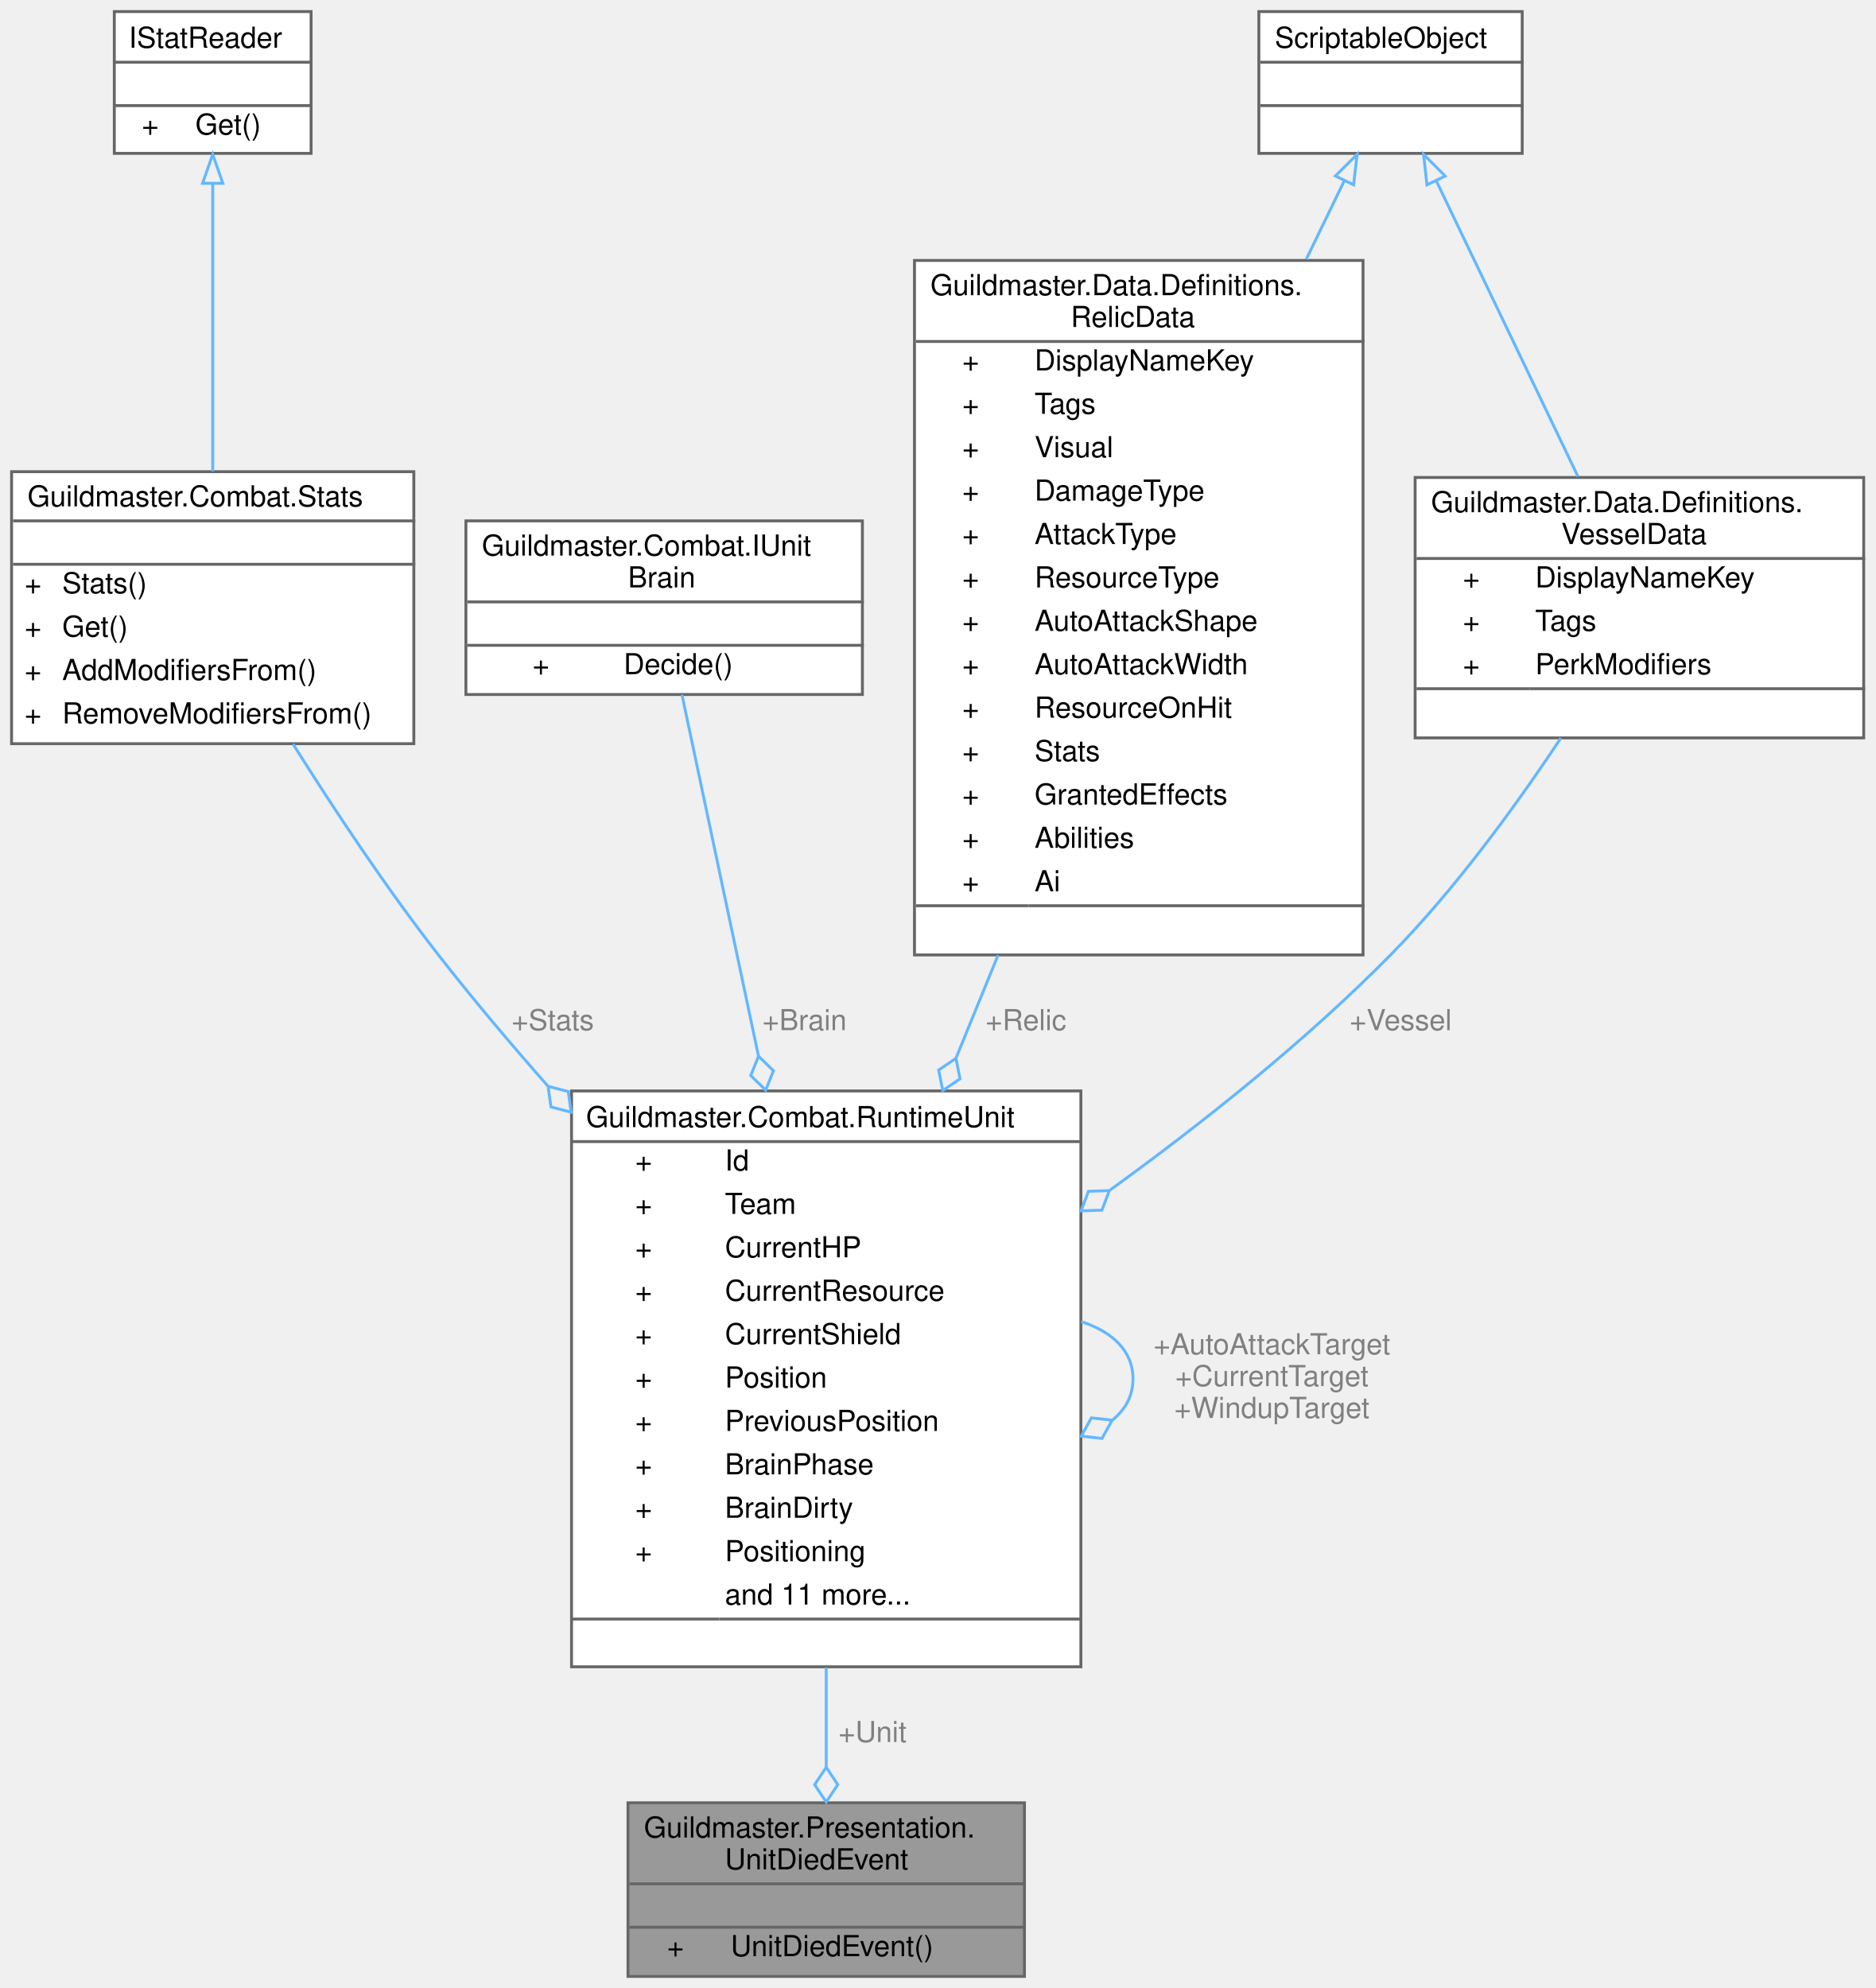
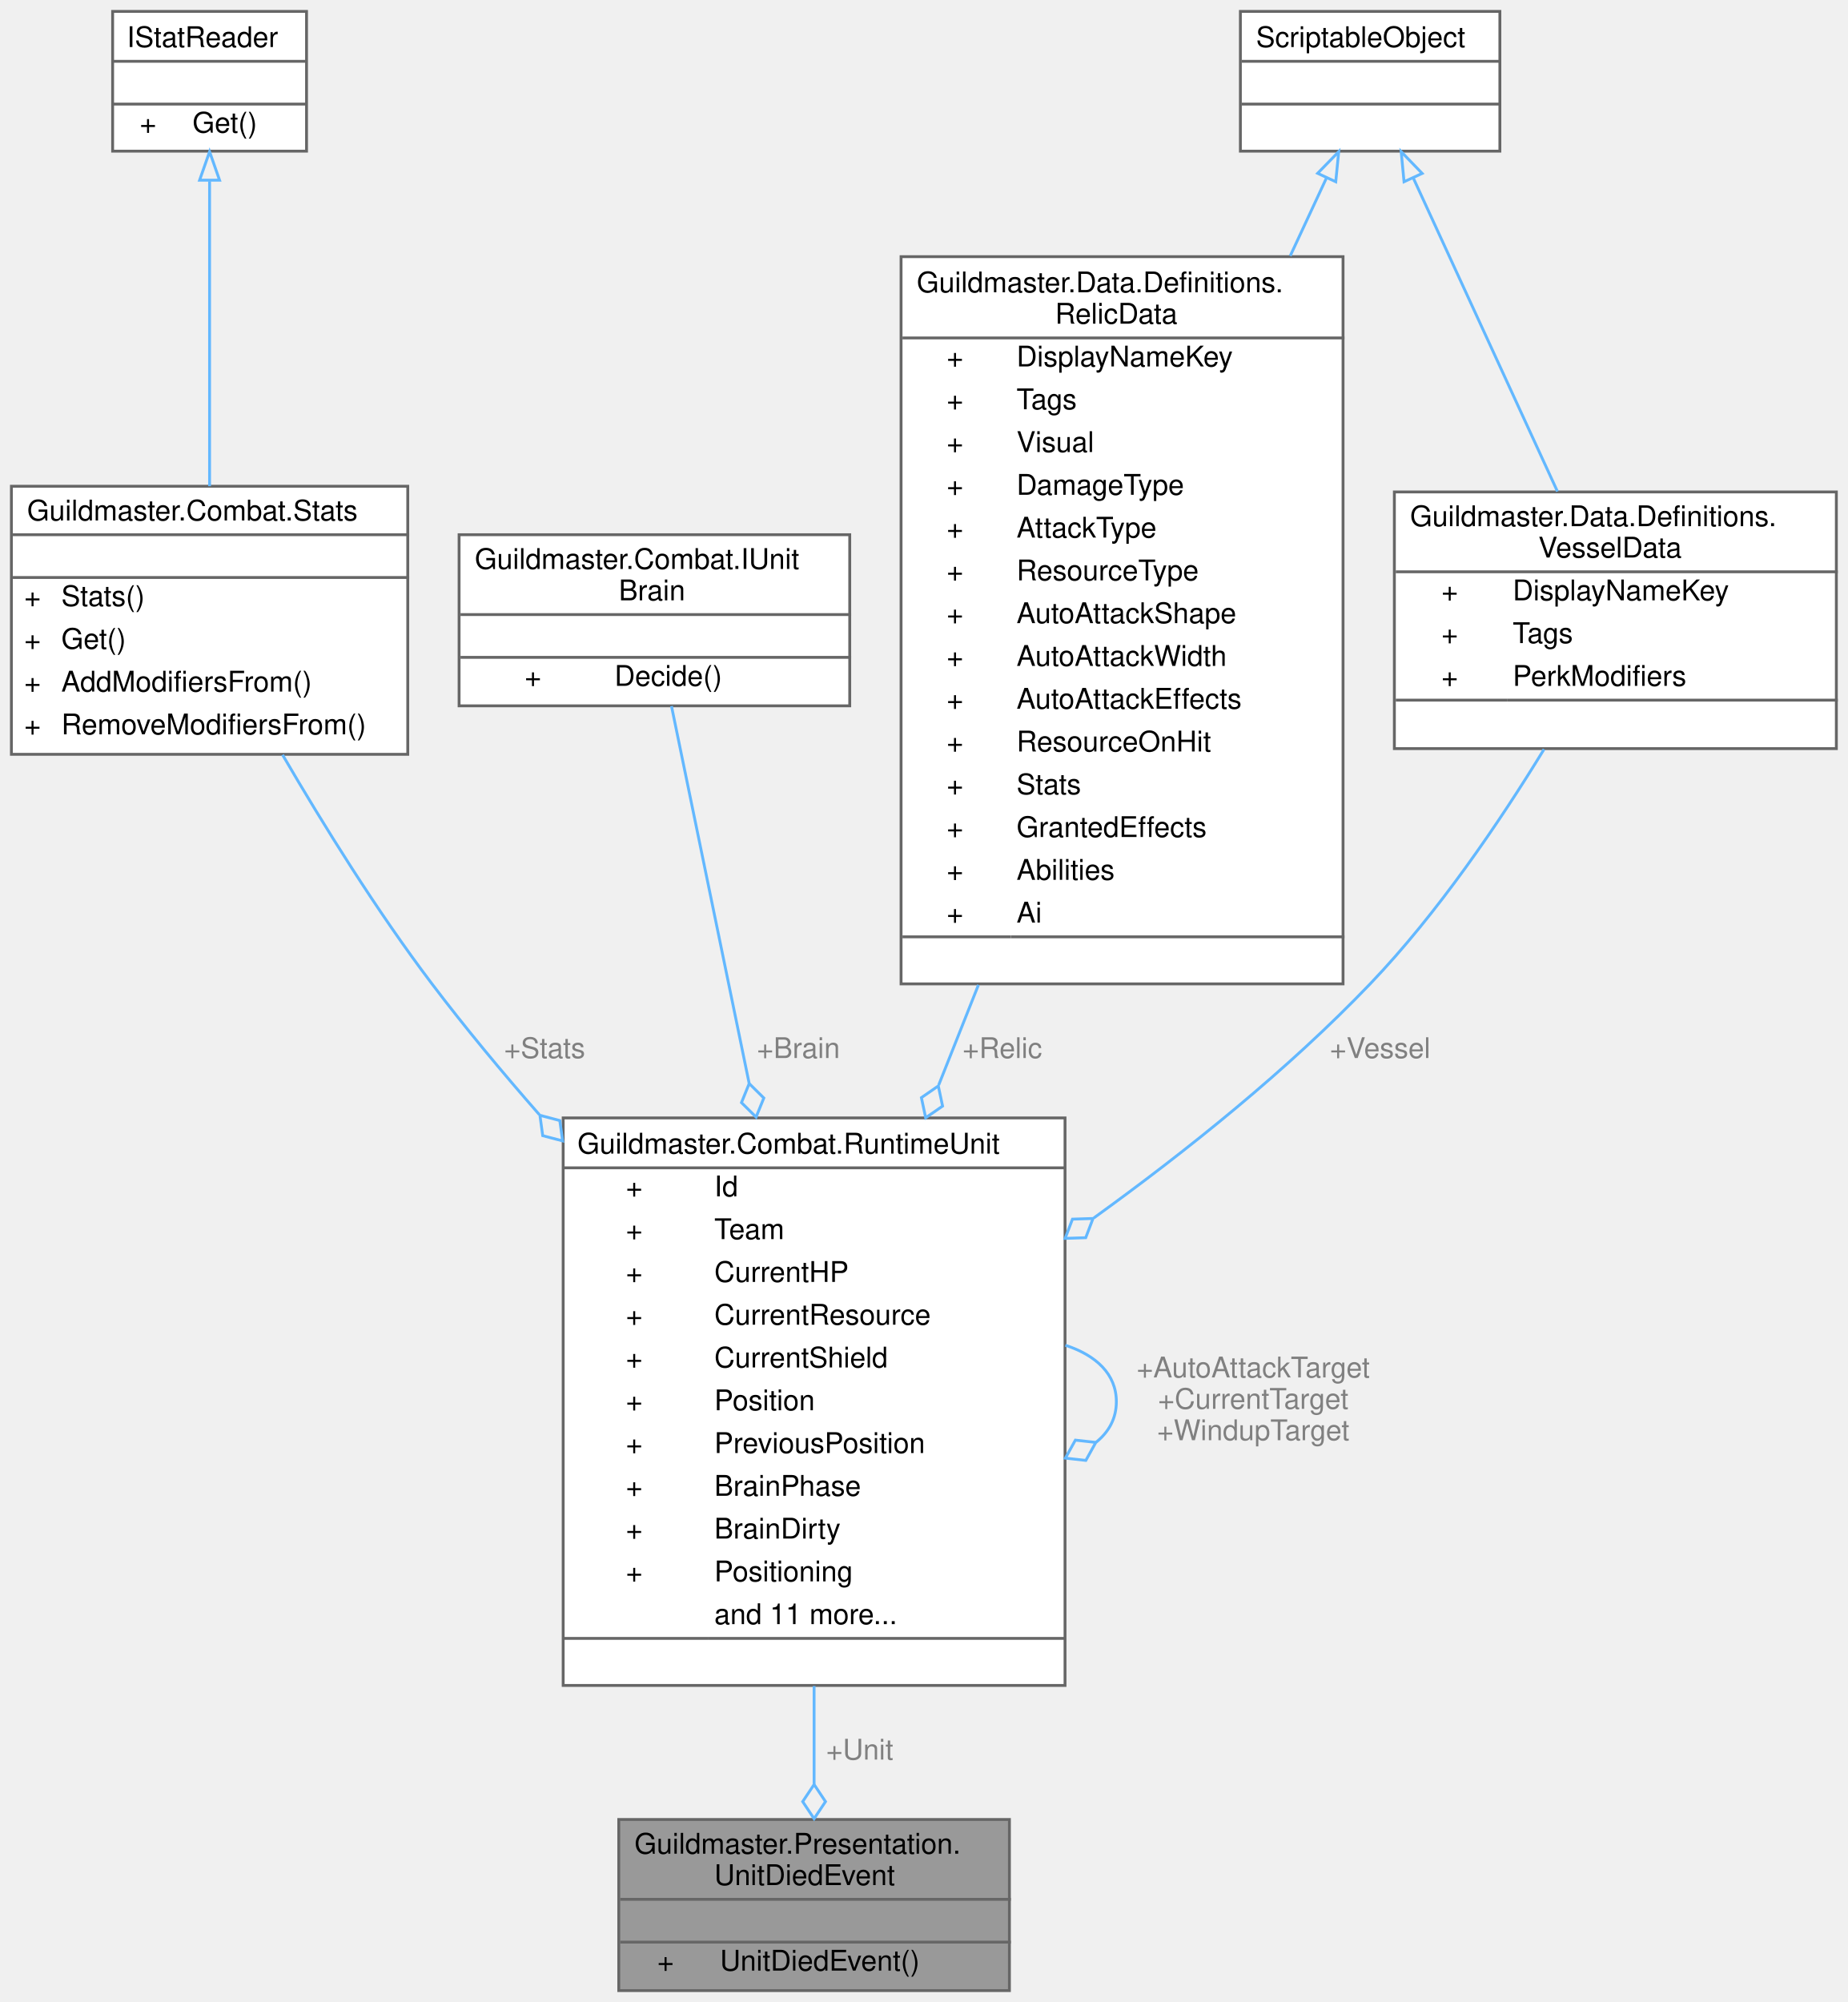
- <svg xmlns="http://www.w3.org/2000/svg" xmlns:xlink="http://www.w3.org/1999/xlink" width="648pt" height="687pt" viewBox="0.00 0.00 648.00 687.00">
-   <g id="graph0" class="graph" transform="scale(1 1) rotate(0) translate(4 683)">
+ <svg xmlns="http://www.w3.org/2000/svg" xmlns:xlink="http://www.w3.org/1999/xlink" width="648pt" height="702pt" viewBox="0.00 0.00 648.00 702.00">
+   <g id="graph0" class="graph" transform="scale(1 1) rotate(0) translate(4 698)">
    <g id="Node000001" class="node">
      <g id="a_Node000001">
        <a xlink:title=" ">
          <polygon fill="#999999" stroke="transparent" points="350,-60 213,-60 213,0 350,0 350,-60" />
          <text text-anchor="start" x="218.5" y="-48" font-family="Helvetica,sans-Serif" font-size="10.00">Guildmaster.Presentation.</text>
          <text text-anchor="start" x="246.5" y="-37" font-family="Helvetica,sans-Serif" font-size="10.00">UnitDiedEvent</text>
          <text text-anchor="start" x="280" y="-22" font-family="Helvetica,sans-Serif" font-size="10.00"> </text>
          <text text-anchor="start" x="226.5" y="-7" font-family="Helvetica,sans-Serif" font-size="10.00">+</text>
          <text text-anchor="start" x="248.5" y="-7" font-family="Helvetica,sans-Serif" font-size="10.00">UnitDiedEvent()</text>
          <polygon fill="#666666" stroke="#666666" points="213.5,-32 213.5,-32 350.5,-32 350.5,-32 213.5,-32" />
          <polygon fill="#666666" stroke="#666666" points="213.5,-17 213.5,-17 350.5,-17 350.5,-17 213.5,-17" />
          <polygon fill="none" stroke="#666666" points="213,0 213,-60 350,-60 350,0 213,0" />
        </a>
      </g>
    </g>
    <g id="Node000002" class="node">
      <g id="a_Node000002">
        <a xlink:href="classGuildmaster_1_1Combat_1_1RuntimeUnit.html" target="_top" xlink:title="Рантайм-представление юнита на один бой.">
          <polygon fill="white" stroke="transparent" points="369.5,-306 193.5,-306 193.5,-107 369.5,-107 369.5,-306" />
          <text text-anchor="start" x="198.5" y="-293.5" font-family="Helvetica,sans-Serif" font-size="10.00">Guildmaster.Combat.RuntimeUnit</text>
          <text text-anchor="start" x="215.5" y="-278.5" font-family="Helvetica,sans-Serif" font-size="10.00">+</text>
          <text text-anchor="start" x="246.5" y="-278.5" font-family="Helvetica,sans-Serif" font-size="10.00">Id</text>
          <text text-anchor="start" x="215.5" y="-263.5" font-family="Helvetica,sans-Serif" font-size="10.00">+</text>
          <text text-anchor="start" x="246.5" y="-263.5" font-family="Helvetica,sans-Serif" font-size="10.00">Team</text>
          <text text-anchor="start" x="215.5" y="-248.5" font-family="Helvetica,sans-Serif" font-size="10.00">+</text>
          <text text-anchor="start" x="246.5" y="-248.5" font-family="Helvetica,sans-Serif" font-size="10.00">CurrentHP</text>
          <text text-anchor="start" x="215.5" y="-233.5" font-family="Helvetica,sans-Serif" font-size="10.00">+</text>
          <text text-anchor="start" x="246.5" y="-233.5" font-family="Helvetica,sans-Serif" font-size="10.00">CurrentResource</text>
          <text text-anchor="start" x="215.5" y="-218.5" font-family="Helvetica,sans-Serif" font-size="10.00">+</text>
          <text text-anchor="start" x="246.5" y="-218.5" font-family="Helvetica,sans-Serif" font-size="10.00">CurrentShield</text>
          <text text-anchor="start" x="215.5" y="-203.5" font-family="Helvetica,sans-Serif" font-size="10.00">+</text>
          <text text-anchor="start" x="246.5" y="-203.5" font-family="Helvetica,sans-Serif" font-size="10.00">Position</text>
          <text text-anchor="start" x="215.5" y="-188.5" font-family="Helvetica,sans-Serif" font-size="10.00">+</text>
          <text text-anchor="start" x="246.5" y="-188.5" font-family="Helvetica,sans-Serif" font-size="10.00">PreviousPosition</text>
          <text text-anchor="start" x="215.5" y="-173.5" font-family="Helvetica,sans-Serif" font-size="10.00">+</text>
          <text text-anchor="start" x="246.5" y="-173.5" font-family="Helvetica,sans-Serif" font-size="10.00">BrainPhase</text>
          <text text-anchor="start" x="215.5" y="-158.5" font-family="Helvetica,sans-Serif" font-size="10.00">+</text>
          <text text-anchor="start" x="246.5" y="-158.5" font-family="Helvetica,sans-Serif" font-size="10.00">BrainDirty</text>
          <text text-anchor="start" x="215.5" y="-143.5" font-family="Helvetica,sans-Serif" font-size="10.00">+</text>
          <text text-anchor="start" x="246.5" y="-143.5" font-family="Helvetica,sans-Serif" font-size="10.00">Positioning</text>
          <text text-anchor="start" x="246.5" y="-128.5" font-family="Helvetica,sans-Serif" font-size="10.00">and 11 more...</text>
          <text text-anchor="start" x="279.5" y="-113.5" font-family="Helvetica,sans-Serif" font-size="10.00"> </text>
          <polygon fill="#666666" stroke="#666666" points="193.5,-288.5 193.5,-288.5 369.5,-288.5 369.5,-288.5 193.5,-288.5" />
          <polygon fill="#666666" stroke="#666666" points="193.5,-123.5 193.5,-123.5 244.5,-123.5 244.5,-123.5 193.5,-123.5" />
          <polygon fill="#666666" stroke="#666666" points="244.5,-123.5 244.5,-123.5 369.5,-123.5 369.5,-123.5 244.5,-123.5" />
          <polygon fill="none" stroke="#666666" points="193.5,-107 193.5,-306 369.5,-306 369.5,-107 193.5,-107" />
        </a>
      </g>
    </g>
    <g id="edge1_Node000001_Node000002" class="edge">
      <g id="a_edge1_Node000001_Node000002">
        <a xlink:title=" ">
          <path fill="none" stroke="#63b8ff" d="M281.5,-106.78C281.5,-94.72 281.5,-82.95 281.5,-72.43" />
          <polygon fill="none" stroke="#63b8ff" points="281.5,-72.27 277.5,-66.27 281.5,-60.27 285.5,-66.27 281.5,-72.27" />
        </a>
      </g>
      <text text-anchor="middle" x="297.5" y="-81" font-family="Helvetica,sans-Serif" font-size="10.00" fill="grey"> +Unit</text>
    </g>
    <g id="edge4_Node000002_Node000002" class="edge">
      <g id="a_edge4_Node000002_Node000002">
        <a xlink:title=" ">
          <path fill="none" stroke="#63b8ff" d="M369.63,-226.29C380.43,-222.75 387.5,-216.15 387.5,-206.5 387.5,-200.62 384.87,-195.87 380.38,-192.26" />
          <polygon fill="none" stroke="#63b8ff" points="380.3,-192.22 373.13,-193.02 369.63,-186.71 376.8,-185.91 380.3,-192.22" />
        </a>
      </g>
      <text text-anchor="middle" x="435.5" y="-215" font-family="Helvetica,sans-Serif" font-size="10.00" fill="grey"> +AutoAttackTarget</text>
      <text text-anchor="middle" x="435.5" y="-204" font-family="Helvetica,sans-Serif" font-size="10.00" fill="grey">+CurrentTarget</text>
      <text text-anchor="middle" x="435.5" y="-193" font-family="Helvetica,sans-Serif" font-size="10.00" fill="grey">+WindupTarget</text>
    </g>
    <g id="Node000003" class="node">
      <g id="a_Node000003">
        <a xlink:href="classGuildmaster_1_1Combat_1_1Stats.html" target="_top" xlink:title="Рантайм стат-объект юнита.">
-           <polygon fill="white" stroke="transparent" points="139,-520 0,-520 0,-426 139,-426 139,-520" />
-           <text text-anchor="start" x="5.5" y="-508" font-family="Helvetica,sans-Serif" font-size="10.00">Guildmaster.Combat.Stats</text>
-           <text text-anchor="start" x="68" y="-493" font-family="Helvetica,sans-Serif" font-size="10.00"> </text>
-           <text text-anchor="start" x="4.5" y="-478" font-family="Helvetica,sans-Serif" font-size="10.00">+</text>
-           <text text-anchor="start" x="17.5" y="-478" font-family="Helvetica,sans-Serif" font-size="10.00">Stats()</text>
-           <text text-anchor="start" x="4.5" y="-463" font-family="Helvetica,sans-Serif" font-size="10.00">+</text>
-           <text text-anchor="start" x="17.5" y="-463" font-family="Helvetica,sans-Serif" font-size="10.00">Get()</text>
-           <text text-anchor="start" x="4.5" y="-448" font-family="Helvetica,sans-Serif" font-size="10.00">+</text>
-           <text text-anchor="start" x="17.5" y="-448" font-family="Helvetica,sans-Serif" font-size="10.00">AddModifiersFrom()</text>
-           <text text-anchor="start" x="4.5" y="-433" font-family="Helvetica,sans-Serif" font-size="10.00">+</text>
-           <text text-anchor="start" x="17.5" y="-433" font-family="Helvetica,sans-Serif" font-size="10.00">RemoveModifiersFrom()</text>
-           <polygon fill="#666666" stroke="#666666" points="0.5,-503 0.5,-503 139.5,-503 139.5,-503 0.5,-503" />
-           <polygon fill="#666666" stroke="#666666" points="0.5,-488 0.5,-488 139.5,-488 139.5,-488 0.5,-488" />
-           <polygon fill="none" stroke="#666666" points="0,-426 0,-520 139,-520 139,-426 0,-426" />
+           <polygon fill="white" stroke="transparent" points="139,-527.5 0,-527.5 0,-433.5 139,-433.5 139,-527.5" />
+           <text text-anchor="start" x="5.5" y="-515.5" font-family="Helvetica,sans-Serif" font-size="10.00">Guildmaster.Combat.Stats</text>
+           <text text-anchor="start" x="68" y="-500.5" font-family="Helvetica,sans-Serif" font-size="10.00"> </text>
+           <text text-anchor="start" x="4.5" y="-485.5" font-family="Helvetica,sans-Serif" font-size="10.00">+</text>
+           <text text-anchor="start" x="17.5" y="-485.5" font-family="Helvetica,sans-Serif" font-size="10.00">Stats()</text>
+           <text text-anchor="start" x="4.5" y="-470.5" font-family="Helvetica,sans-Serif" font-size="10.00">+</text>
+           <text text-anchor="start" x="17.5" y="-470.5" font-family="Helvetica,sans-Serif" font-size="10.00">Get()</text>
+           <text text-anchor="start" x="4.5" y="-455.5" font-family="Helvetica,sans-Serif" font-size="10.00">+</text>
+           <text text-anchor="start" x="17.5" y="-455.5" font-family="Helvetica,sans-Serif" font-size="10.00">AddModifiersFrom()</text>
+           <text text-anchor="start" x="4.5" y="-440.5" font-family="Helvetica,sans-Serif" font-size="10.00">+</text>
+           <text text-anchor="start" x="17.5" y="-440.5" font-family="Helvetica,sans-Serif" font-size="10.00">RemoveModifiersFrom()</text>
+           <polygon fill="#666666" stroke="#666666" points="0.5,-510.5 0.5,-510.5 139.5,-510.5 139.5,-510.5 0.5,-510.5" />
+           <polygon fill="#666666" stroke="#666666" points="0.5,-495.5 0.5,-495.5 139.5,-495.5 139.5,-495.5 0.5,-495.5" />
+           <polygon fill="none" stroke="#666666" points="0,-433.5 0,-527.5 139,-527.5 139,-433.5 0,-433.5" />
        </a>
      </g>
    </g>
    <g id="edge2_Node000002_Node000003" class="edge">
      <g id="a_edge2_Node000002_Node000003">
        <a xlink:title=" ">
-           <path fill="none" stroke="#63b8ff" d="M97.26,-425.87C111.45,-403.3 129.5,-376.08 147.5,-353 159.22,-337.97 172.15,-322.63 185.22,-307.8" />
-           <polygon fill="none" stroke="#63b8ff" points="185.39,-307.61 186.39,-300.47 193.37,-298.65 192.36,-305.79 185.39,-307.61" />
+           <path fill="none" stroke="#63b8ff" d="M95.09,-433.33C109.43,-408.73 128.26,-378.4 147.5,-353 159.09,-337.7 172.01,-322.14 185.13,-307.17" />
+           <polygon fill="none" stroke="#63b8ff" points="185.35,-306.92 186.33,-299.78 193.31,-297.94 192.32,-305.08 185.35,-306.92" />
        </a>
      </g>
      <text text-anchor="middle" x="187" y="-327" font-family="Helvetica,sans-Serif" font-size="10.00" fill="grey"> +Stats</text>
    </g>
    <g id="Node000004" class="node">
      <g id="a_Node000004">
        <a xlink:href="interfaceGuildmaster_1_1Data_1_1Stats_1_1IStatReader.html" target="_top" xlink:title="Только-чтение собранных статов.">
-           <polygon fill="white" stroke="transparent" points="103.5,-679 35.5,-679 35.5,-630 103.5,-630 103.5,-679" />
-           <text text-anchor="start" x="40.5" y="-666.5" font-family="Helvetica,sans-Serif" font-size="10.00">IStatReader</text>
-           <text text-anchor="start" x="67.5" y="-651.5" font-family="Helvetica,sans-Serif" font-size="10.00"> </text>
-           <text text-anchor="start" x="45" y="-636.5" font-family="Helvetica,sans-Serif" font-size="10.00">+</text>
-           <text text-anchor="start" x="63.5" y="-636.5" font-family="Helvetica,sans-Serif" font-size="10.00">Get()</text>
+           <polygon fill="white" stroke="transparent" points="103.5,-694 35.5,-694 35.5,-645 103.5,-645 103.5,-694" />
+           <text text-anchor="start" x="40.5" y="-681.5" font-family="Helvetica,sans-Serif" font-size="10.00">IStatReader</text>
+           <text text-anchor="start" x="67.5" y="-666.5" font-family="Helvetica,sans-Serif" font-size="10.00"> </text>
+           <text text-anchor="start" x="45" y="-651.5" font-family="Helvetica,sans-Serif" font-size="10.00">+</text>
+           <text text-anchor="start" x="63.5" y="-651.5" font-family="Helvetica,sans-Serif" font-size="10.00">Get()</text>
+           <polygon fill="#666666" stroke="#666666" points="35.5,-676.5 35.5,-676.5 103.5,-676.5 103.5,-676.5 35.5,-676.5" />
          <polygon fill="#666666" stroke="#666666" points="35.5,-661.5 35.5,-661.5 103.5,-661.5 103.5,-661.5 35.5,-661.5" />
-           <polygon fill="#666666" stroke="#666666" points="35.5,-646.5 35.5,-646.5 103.5,-646.5 103.5,-646.5 35.5,-646.5" />
-           <polygon fill="none" stroke="#666666" points="35.5,-630 35.5,-679 103.5,-679 103.5,-630 35.5,-630" />
+           <polygon fill="none" stroke="#666666" points="35.5,-645 35.5,-694 103.5,-694 103.5,-645 35.5,-645" />
        </a>
      </g>
    </g>
    <g id="edge3_Node000003_Node000004" class="edge">
      <g id="a_edge3_Node000003_Node000004">
        <a xlink:title=" ">
-           <path fill="none" stroke="#63b8ff" d="M69.5,-619.52C69.5,-591.38 69.5,-551.14 69.5,-520.1" />
-           <polygon fill="none" stroke="#63b8ff" points="66,-619.66 69.5,-629.66 73,-619.66 66,-619.66" />
+           <path fill="none" stroke="#63b8ff" d="M69.5,-634.45C69.5,-604.49 69.5,-560.61 69.5,-527.52" />
+           <polygon fill="none" stroke="#63b8ff" points="66,-634.82 69.5,-644.82 73,-634.82 66,-634.82" />
        </a>
      </g>
    </g>
    <g id="Node000005" class="node">
      <g id="a_Node000005">
        <a xlink:href="interfaceGuildmaster_1_1Combat_1_1IUnitBrain.html" target="_top" xlink:title="Главный шов AI (вики «13» §3.1): единственная точка, где принимается «дорогое» решение «кого/где».">
-           <polygon fill="white" stroke="transparent" points="294,-503 157,-503 157,-443 294,-443 294,-503" />
-           <text text-anchor="start" x="162.5" y="-491" font-family="Helvetica,sans-Serif" font-size="10.00">Guildmaster.Combat.IUnit</text>
-           <text text-anchor="start" x="213" y="-480" font-family="Helvetica,sans-Serif" font-size="10.00">Brain</text>
-           <text text-anchor="start" x="224" y="-465" font-family="Helvetica,sans-Serif" font-size="10.00"> </text>
-           <text text-anchor="start" x="180" y="-450" font-family="Helvetica,sans-Serif" font-size="10.00">+</text>
-           <text text-anchor="start" x="211.5" y="-450" font-family="Helvetica,sans-Serif" font-size="10.00">Decide()</text>
-           <polygon fill="#666666" stroke="#666666" points="157.5,-475 157.5,-475 294.5,-475 294.5,-475 157.5,-475" />
-           <polygon fill="#666666" stroke="#666666" points="157.5,-460 157.5,-460 294.5,-460 294.5,-460 157.5,-460" />
-           <polygon fill="none" stroke="#666666" points="157,-443 157,-503 294,-503 294,-443 157,-443" />
+           <polygon fill="white" stroke="transparent" points="294,-510.5 157,-510.5 157,-450.5 294,-450.5 294,-510.5" />
+           <text text-anchor="start" x="162.5" y="-498.5" font-family="Helvetica,sans-Serif" font-size="10.00">Guildmaster.Combat.IUnit</text>
+           <text text-anchor="start" x="213" y="-487.5" font-family="Helvetica,sans-Serif" font-size="10.00">Brain</text>
+           <text text-anchor="start" x="224" y="-472.5" font-family="Helvetica,sans-Serif" font-size="10.00"> </text>
+           <text text-anchor="start" x="180" y="-457.5" font-family="Helvetica,sans-Serif" font-size="10.00">+</text>
+           <text text-anchor="start" x="211.5" y="-457.5" font-family="Helvetica,sans-Serif" font-size="10.00">Decide()</text>
+           <polygon fill="#666666" stroke="#666666" points="157.5,-482.5 157.5,-482.5 294.5,-482.5 294.5,-482.5 157.5,-482.5" />
+           <polygon fill="#666666" stroke="#666666" points="157.5,-467.5 157.5,-467.5 294.5,-467.5 294.5,-467.5 157.5,-467.5" />
+           <polygon fill="none" stroke="#666666" points="157,-450.5 157,-510.5 294,-510.5 294,-450.5 157,-450.5" />
        </a>
      </g>
    </g>
    <g id="edge5_Node000002_Node000005" class="edge">
      <g id="a_edge5_Node000002_Node000005">
        <a xlink:title=" ">
-           <path fill="none" stroke="#63b8ff" d="M231.65,-442.94C238.04,-412.75 248.44,-363.65 258.09,-318.08" />
-           <polygon fill="none" stroke="#63b8ff" points="258.1,-318.02 255.43,-311.32 260.59,-306.28 263.26,-312.97 258.1,-318.02" />
-         </a>
-       </g>
-       <text text-anchor="middle" x="274" y="-327" font-family="Helvetica,sans-Serif" font-size="10.00" fill="grey"> +Brain</text>
+           <path fill="none" stroke="#63b8ff" d="M231.49,-450.39C238.01,-418.74 248.82,-366.22 258.73,-318.1" />
+           <polygon fill="none" stroke="#63b8ff" points="258.74,-318.05 256.03,-311.37 261.16,-306.3 263.87,-312.98 258.74,-318.05" />
+         </a>
+       </g>
+       <text text-anchor="middle" x="276" y="-327" font-family="Helvetica,sans-Serif" font-size="10.00" fill="grey"> +Brain</text>
    </g>
    <g id="Node000006" class="node">
      <g id="a_Node000006">
        <a xlink:href="classGuildmaster_1_1Data_1_1Definitions_1_1RelicData.html" target="_top" xlink:title="«Чемпион» — стат-блок и боевые категории юнита.">
-           <polygon fill="white" stroke="transparent" points="467,-593 312,-593 312,-353 467,-353 467,-593" />
-           <text text-anchor="start" x="317.5" y="-581" font-family="Helvetica,sans-Serif" font-size="10.00">Guildmaster.Data.Definitions.</text>
-           <text text-anchor="start" x="366" y="-570" font-family="Helvetica,sans-Serif" font-size="10.00">RelicData</text>
-           <text text-anchor="start" x="328.5" y="-555" font-family="Helvetica,sans-Serif" font-size="10.00">+</text>
-           <text text-anchor="start" x="353.5" y="-555" font-family="Helvetica,sans-Serif" font-size="10.00">DisplayNameKey</text>
-           <text text-anchor="start" x="328.5" y="-540" font-family="Helvetica,sans-Serif" font-size="10.00">+</text>
-           <text text-anchor="start" x="353.5" y="-540" font-family="Helvetica,sans-Serif" font-size="10.00">Tags</text>
-           <text text-anchor="start" x="328.5" y="-525" font-family="Helvetica,sans-Serif" font-size="10.00">+</text>
-           <text text-anchor="start" x="353.5" y="-525" font-family="Helvetica,sans-Serif" font-size="10.00">Visual</text>
-           <text text-anchor="start" x="328.5" y="-510" font-family="Helvetica,sans-Serif" font-size="10.00">+</text>
-           <text text-anchor="start" x="353.5" y="-510" font-family="Helvetica,sans-Serif" font-size="10.00">DamageType</text>
-           <text text-anchor="start" x="328.5" y="-495" font-family="Helvetica,sans-Serif" font-size="10.00">+</text>
-           <text text-anchor="start" x="353.5" y="-495" font-family="Helvetica,sans-Serif" font-size="10.00">AttackType</text>
-           <text text-anchor="start" x="328.5" y="-480" font-family="Helvetica,sans-Serif" font-size="10.00">+</text>
-           <text text-anchor="start" x="353.5" y="-480" font-family="Helvetica,sans-Serif" font-size="10.00">ResourceType</text>
-           <text text-anchor="start" x="328.5" y="-465" font-family="Helvetica,sans-Serif" font-size="10.00">+</text>
-           <text text-anchor="start" x="353.5" y="-465" font-family="Helvetica,sans-Serif" font-size="10.00">AutoAttackShape</text>
-           <text text-anchor="start" x="328.5" y="-450" font-family="Helvetica,sans-Serif" font-size="10.00">+</text>
-           <text text-anchor="start" x="353.5" y="-450" font-family="Helvetica,sans-Serif" font-size="10.00">AutoAttackWidth</text>
-           <text text-anchor="start" x="328.5" y="-435" font-family="Helvetica,sans-Serif" font-size="10.00">+</text>
-           <text text-anchor="start" x="353.5" y="-435" font-family="Helvetica,sans-Serif" font-size="10.00">ResourceOnHit</text>
-           <text text-anchor="start" x="328.5" y="-420" font-family="Helvetica,sans-Serif" font-size="10.00">+</text>
-           <text text-anchor="start" x="353.5" y="-420" font-family="Helvetica,sans-Serif" font-size="10.00">Stats</text>
-           <text text-anchor="start" x="328.5" y="-405" font-family="Helvetica,sans-Serif" font-size="10.00">+</text>
-           <text text-anchor="start" x="353.5" y="-405" font-family="Helvetica,sans-Serif" font-size="10.00">GrantedEffects</text>
-           <text text-anchor="start" x="328.5" y="-390" font-family="Helvetica,sans-Serif" font-size="10.00">+</text>
-           <text text-anchor="start" x="353.5" y="-390" font-family="Helvetica,sans-Serif" font-size="10.00">Abilities</text>
-           <text text-anchor="start" x="328.5" y="-375" font-family="Helvetica,sans-Serif" font-size="10.00">+</text>
-           <text text-anchor="start" x="353.5" y="-375" font-family="Helvetica,sans-Serif" font-size="10.00">Ai</text>
-           <text text-anchor="start" x="388" y="-360" font-family="Helvetica,sans-Serif" font-size="10.00"> </text>
-           <polygon fill="#666666" stroke="#666666" points="312.5,-565 312.5,-565 467.5,-565 467.5,-565 312.5,-565" />
-           <polygon fill="#666666" stroke="#666666" points="312.5,-370 312.5,-370 351.5,-370 351.5,-370 312.5,-370" />
-           <polygon fill="#666666" stroke="#666666" points="351.5,-370 351.5,-370 467.5,-370 467.5,-370 351.5,-370" />
-           <polygon fill="none" stroke="#666666" points="312,-353 312,-593 467,-593 467,-353 312,-353" />
+           <polygon fill="white" stroke="transparent" points="467,-608 312,-608 312,-353 467,-353 467,-608" />
+           <text text-anchor="start" x="317.5" y="-595.5" font-family="Helvetica,sans-Serif" font-size="10.00">Guildmaster.Data.Definitions.</text>
+           <text text-anchor="start" x="366" y="-584.5" font-family="Helvetica,sans-Serif" font-size="10.00">RelicData</text>
+           <text text-anchor="start" x="328" y="-569.5" font-family="Helvetica,sans-Serif" font-size="10.00">+</text>
+           <text text-anchor="start" x="352.5" y="-569.5" font-family="Helvetica,sans-Serif" font-size="10.00">DisplayNameKey</text>
+           <text text-anchor="start" x="328" y="-554.5" font-family="Helvetica,sans-Serif" font-size="10.00">+</text>
+           <text text-anchor="start" x="352.5" y="-554.5" font-family="Helvetica,sans-Serif" font-size="10.00">Tags</text>
+           <text text-anchor="start" x="328" y="-539.5" font-family="Helvetica,sans-Serif" font-size="10.00">+</text>
+           <text text-anchor="start" x="352.5" y="-539.5" font-family="Helvetica,sans-Serif" font-size="10.00">Visual</text>
+           <text text-anchor="start" x="328" y="-524.5" font-family="Helvetica,sans-Serif" font-size="10.00">+</text>
+           <text text-anchor="start" x="352.5" y="-524.5" font-family="Helvetica,sans-Serif" font-size="10.00">DamageType</text>
+           <text text-anchor="start" x="328" y="-509.5" font-family="Helvetica,sans-Serif" font-size="10.00">+</text>
+           <text text-anchor="start" x="352.5" y="-509.5" font-family="Helvetica,sans-Serif" font-size="10.00">AttackType</text>
+           <text text-anchor="start" x="328" y="-494.5" font-family="Helvetica,sans-Serif" font-size="10.00">+</text>
+           <text text-anchor="start" x="352.5" y="-494.5" font-family="Helvetica,sans-Serif" font-size="10.00">ResourceType</text>
+           <text text-anchor="start" x="328" y="-479.5" font-family="Helvetica,sans-Serif" font-size="10.00">+</text>
+           <text text-anchor="start" x="352.5" y="-479.5" font-family="Helvetica,sans-Serif" font-size="10.00">AutoAttackShape</text>
+           <text text-anchor="start" x="328" y="-464.5" font-family="Helvetica,sans-Serif" font-size="10.00">+</text>
+           <text text-anchor="start" x="352.5" y="-464.5" font-family="Helvetica,sans-Serif" font-size="10.00">AutoAttackWidth</text>
+           <text text-anchor="start" x="328" y="-449.5" font-family="Helvetica,sans-Serif" font-size="10.00">+</text>
+           <text text-anchor="start" x="352.5" y="-449.5" font-family="Helvetica,sans-Serif" font-size="10.00">AutoAttackEffects</text>
+           <text text-anchor="start" x="328" y="-434.5" font-family="Helvetica,sans-Serif" font-size="10.00">+</text>
+           <text text-anchor="start" x="352.5" y="-434.5" font-family="Helvetica,sans-Serif" font-size="10.00">ResourceOnHit</text>
+           <text text-anchor="start" x="328" y="-419.5" font-family="Helvetica,sans-Serif" font-size="10.00">+</text>
+           <text text-anchor="start" x="352.5" y="-419.5" font-family="Helvetica,sans-Serif" font-size="10.00">Stats</text>
+           <text text-anchor="start" x="328" y="-404.5" font-family="Helvetica,sans-Serif" font-size="10.00">+</text>
+           <text text-anchor="start" x="352.5" y="-404.5" font-family="Helvetica,sans-Serif" font-size="10.00">GrantedEffects</text>
+           <text text-anchor="start" x="328" y="-389.5" font-family="Helvetica,sans-Serif" font-size="10.00">+</text>
+           <text text-anchor="start" x="352.5" y="-389.5" font-family="Helvetica,sans-Serif" font-size="10.00">Abilities</text>
+           <text text-anchor="start" x="328" y="-374.5" font-family="Helvetica,sans-Serif" font-size="10.00">+</text>
+           <text text-anchor="start" x="352.5" y="-374.5" font-family="Helvetica,sans-Serif" font-size="10.00">Ai</text>
+           <text text-anchor="start" x="388" y="-359.5" font-family="Helvetica,sans-Serif" font-size="10.00"> </text>
+           <polygon fill="#666666" stroke="#666666" points="312.5,-579.5 312.5,-579.5 467.5,-579.5 467.5,-579.5 312.5,-579.5" />
+           <polygon fill="#666666" stroke="#666666" points="312.5,-369.5 312.5,-369.5 350.5,-369.5 350.5,-369.5 312.5,-369.5" />
+           <polygon fill="#666666" stroke="#666666" points="350.5,-369.5 350.5,-369.5 467.5,-369.5 467.5,-369.5 350.5,-369.5" />
+           <polygon fill="none" stroke="#666666" points="312,-353 312,-608 467,-608 467,-353 312,-353" />
        </a>
      </g>
    </g>
    <g id="edge6_Node000002_Node000006" class="edge">
      <g id="a_edge6_Node000002_Node000006">
        <a xlink:title=" ">
-           <path fill="none" stroke="#63b8ff" d="M340.87,-352.9C336.03,-341.06 331.14,-329.07 326.34,-317.33" />
-           <polygon fill="none" stroke="#63b8ff" points="326.32,-317.26 320.35,-313.22 321.78,-306.15 327.75,-310.19 326.32,-317.26" />
-         </a>
-       </g>
-       <text text-anchor="middle" x="350.5" y="-327" font-family="Helvetica,sans-Serif" font-size="10.00" fill="grey"> +Relic</text>
+           <path fill="none" stroke="#63b8ff" d="M339.14,-352.66C334.48,-340.92 329.78,-329.09 325.19,-317.52" />
+           <polygon fill="none" stroke="#63b8ff" points="325.06,-317.21 319.13,-313.11 320.63,-306.05 326.56,-310.15 325.06,-317.21" />
+         </a>
+       </g>
+       <text text-anchor="middle" x="347.5" y="-327" font-family="Helvetica,sans-Serif" font-size="10.00" fill="grey"> +Relic</text>
    </g>
    <g id="Node000007" class="node">
      <g id="a_Node000007">
        <a xlink:title=" ">
-           <polygon fill="white" stroke="transparent" points="522,-679 431,-679 431,-630 522,-630 522,-679" />
-           <text text-anchor="start" x="436.5" y="-666.5" font-family="Helvetica,sans-Serif" font-size="10.00">ScriptableObject</text>
+           <polygon fill="white" stroke="transparent" points="522,-694 431,-694 431,-645 522,-645 522,-694" />
+           <text text-anchor="start" x="436.5" y="-681.5" font-family="Helvetica,sans-Serif" font-size="10.00">ScriptableObject</text>
+           <text text-anchor="start" x="475" y="-666.5" font-family="Helvetica,sans-Serif" font-size="10.00"> </text>
          <text text-anchor="start" x="475" y="-651.5" font-family="Helvetica,sans-Serif" font-size="10.00"> </text>
-           <text text-anchor="start" x="475" y="-636.5" font-family="Helvetica,sans-Serif" font-size="10.00"> </text>
+           <polygon fill="#666666" stroke="#666666" points="431.5,-676.5 431.5,-676.5 522.5,-676.5 522.5,-676.5 431.5,-676.5" />
          <polygon fill="#666666" stroke="#666666" points="431.5,-661.5 431.5,-661.5 522.5,-661.5 522.5,-661.5 431.5,-661.5" />
-           <polygon fill="#666666" stroke="#666666" points="431.5,-646.5 431.5,-646.5 522.5,-646.5 522.5,-646.5 431.5,-646.5" />
-           <polygon fill="none" stroke="#666666" points="431,-630 431,-679 522,-679 522,-630 431,-630" />
+           <polygon fill="none" stroke="#666666" points="431,-645 431,-694 522,-694 522,-645 431,-645" />
        </a>
      </g>
    </g>
    <g id="edge7_Node000006_Node000007" class="edge">
      <g id="a_edge7_Node000006_Node000007">
        <a xlink:title=" ">
-           <path fill="none" stroke="#63b8ff" d="M460.54,-620.58C456.57,-612.39 452.09,-603.13 447.34,-593.34" />
-           <polygon fill="none" stroke="#63b8ff" points="457.44,-622.19 464.95,-629.66 463.74,-619.14 457.44,-622.19" />
+           <path fill="none" stroke="#63b8ff" d="M461.24,-635.71C457.42,-627.49 453.08,-618.16 448.48,-608.27" />
+           <polygon fill="none" stroke="#63b8ff" points="458.09,-637.23 465.48,-644.82 464.44,-634.27 458.09,-637.23" />
        </a>
      </g>
    </g>
    <g id="Node000008" class="node">
      <g id="a_Node000008">
        <a xlink:href="classGuildmaster_1_1Data_1_1Definitions_1_1VesselData.html" target="_top" xlink:title="«Пилот» — носитель реликвии.">
-           <polygon fill="white" stroke="transparent" points="640,-518 485,-518 485,-428 640,-428 640,-518" />
-           <text text-anchor="start" x="490.5" y="-506" font-family="Helvetica,sans-Serif" font-size="10.00">Guildmaster.Data.Definitions.</text>
-           <text text-anchor="start" x="535.5" y="-495" font-family="Helvetica,sans-Serif" font-size="10.00">VesselData</text>
-           <text text-anchor="start" x="501.5" y="-480" font-family="Helvetica,sans-Serif" font-size="10.00">+</text>
-           <text text-anchor="start" x="526.5" y="-480" font-family="Helvetica,sans-Serif" font-size="10.00">DisplayNameKey</text>
-           <text text-anchor="start" x="501.5" y="-465" font-family="Helvetica,sans-Serif" font-size="10.00">+</text>
-           <text text-anchor="start" x="526.5" y="-465" font-family="Helvetica,sans-Serif" font-size="10.00">Tags</text>
-           <text text-anchor="start" x="501.5" y="-450" font-family="Helvetica,sans-Serif" font-size="10.00">+</text>
-           <text text-anchor="start" x="526.5" y="-450" font-family="Helvetica,sans-Serif" font-size="10.00">PerkModifiers</text>
-           <text text-anchor="start" x="561" y="-435" font-family="Helvetica,sans-Serif" font-size="10.00"> </text>
-           <polygon fill="#666666" stroke="#666666" points="485.5,-490 485.5,-490 640.5,-490 640.5,-490 485.5,-490" />
-           <polygon fill="#666666" stroke="#666666" points="485.5,-445 485.5,-445 524.5,-445 524.5,-445 485.5,-445" />
-           <polygon fill="#666666" stroke="#666666" points="524.5,-445 524.5,-445 640.5,-445 640.5,-445 524.5,-445" />
-           <polygon fill="none" stroke="#666666" points="485,-428 485,-518 640,-518 640,-428 485,-428" />
+           <polygon fill="white" stroke="transparent" points="640,-525.5 485,-525.5 485,-435.5 640,-435.5 640,-525.5" />
+           <text text-anchor="start" x="490.5" y="-513.5" font-family="Helvetica,sans-Serif" font-size="10.00">Guildmaster.Data.Definitions.</text>
+           <text text-anchor="start" x="535.5" y="-502.5" font-family="Helvetica,sans-Serif" font-size="10.00">VesselData</text>
+           <text text-anchor="start" x="501.5" y="-487.5" font-family="Helvetica,sans-Serif" font-size="10.00">+</text>
+           <text text-anchor="start" x="526.5" y="-487.5" font-family="Helvetica,sans-Serif" font-size="10.00">DisplayNameKey</text>
+           <text text-anchor="start" x="501.5" y="-472.5" font-family="Helvetica,sans-Serif" font-size="10.00">+</text>
+           <text text-anchor="start" x="526.5" y="-472.5" font-family="Helvetica,sans-Serif" font-size="10.00">Tags</text>
+           <text text-anchor="start" x="501.5" y="-457.5" font-family="Helvetica,sans-Serif" font-size="10.00">+</text>
+           <text text-anchor="start" x="526.5" y="-457.5" font-family="Helvetica,sans-Serif" font-size="10.00">PerkModifiers</text>
+           <text text-anchor="start" x="561" y="-442.5" font-family="Helvetica,sans-Serif" font-size="10.00"> </text>
+           <polygon fill="#666666" stroke="#666666" points="485.5,-497.5 485.5,-497.5 640.5,-497.5 640.5,-497.5 485.5,-497.5" />
+           <polygon fill="#666666" stroke="#666666" points="485.5,-452.5 485.5,-452.5 524.5,-452.5 524.5,-452.5 485.5,-452.5" />
+           <polygon fill="#666666" stroke="#666666" points="524.5,-452.5 524.5,-452.5 640.5,-452.5 640.5,-452.5 524.5,-452.5" />
+           <polygon fill="none" stroke="#666666" points="485,-435.5 485,-525.5 640,-525.5 640,-435.5 485,-435.5" />
        </a>
      </g>
    </g>
    <g id="edge9_Node000008_Node000007" class="edge">
      <g id="a_edge9_Node000008_Node000007">
        <a xlink:title=" ">
-           <path fill="none" stroke="#63b8ff" d="M492.33,-620.46C506.08,-591.75 526.12,-549.92 541.27,-518.31" />
-           <polygon fill="none" stroke="#63b8ff" points="489.08,-619.13 487.92,-629.66 495.4,-622.16 489.08,-619.13" />
+           <path fill="none" stroke="#63b8ff" d="M491.69,-635.47C505.74,-604.93 526.71,-559.32 542.19,-525.67" />
+           <polygon fill="none" stroke="#63b8ff" points="488.39,-634.27 487.39,-644.82 494.75,-637.19 488.39,-634.27" />
        </a>
      </g>
    </g>
    <g id="edge8_Node000002_Node000008" class="edge">
      <g id="a_edge8_Node000002_Node000008">
        <a xlink:title=" ">
-           <path fill="none" stroke="#63b8ff" d="M535.36,-427.96C519.72,-404.37 498.77,-375.61 476.5,-353 447.49,-323.54 412.16,-295.34 379.58,-271.74" />
-           <polygon fill="none" stroke="#63b8ff" points="379.32,-271.56 372.12,-271.32 369.57,-264.57 376.78,-264.81 379.32,-271.56" />
+           <path fill="none" stroke="#63b8ff" d="M537.49,-435.27C521.84,-409.68 500.19,-377.75 476.5,-353 447.78,-322.99 412.36,-294.57 379.62,-270.94" />
+           <polygon fill="none" stroke="#63b8ff" points="379.32,-270.74 372.11,-270.51 369.55,-263.77 376.76,-264 379.32,-270.74" />
        </a>
      </g>
      <text text-anchor="middle" x="480" y="-327" font-family="Helvetica,sans-Serif" font-size="10.00" fill="grey"> +Vessel</text>
    </g>
  </g>
</svg>
